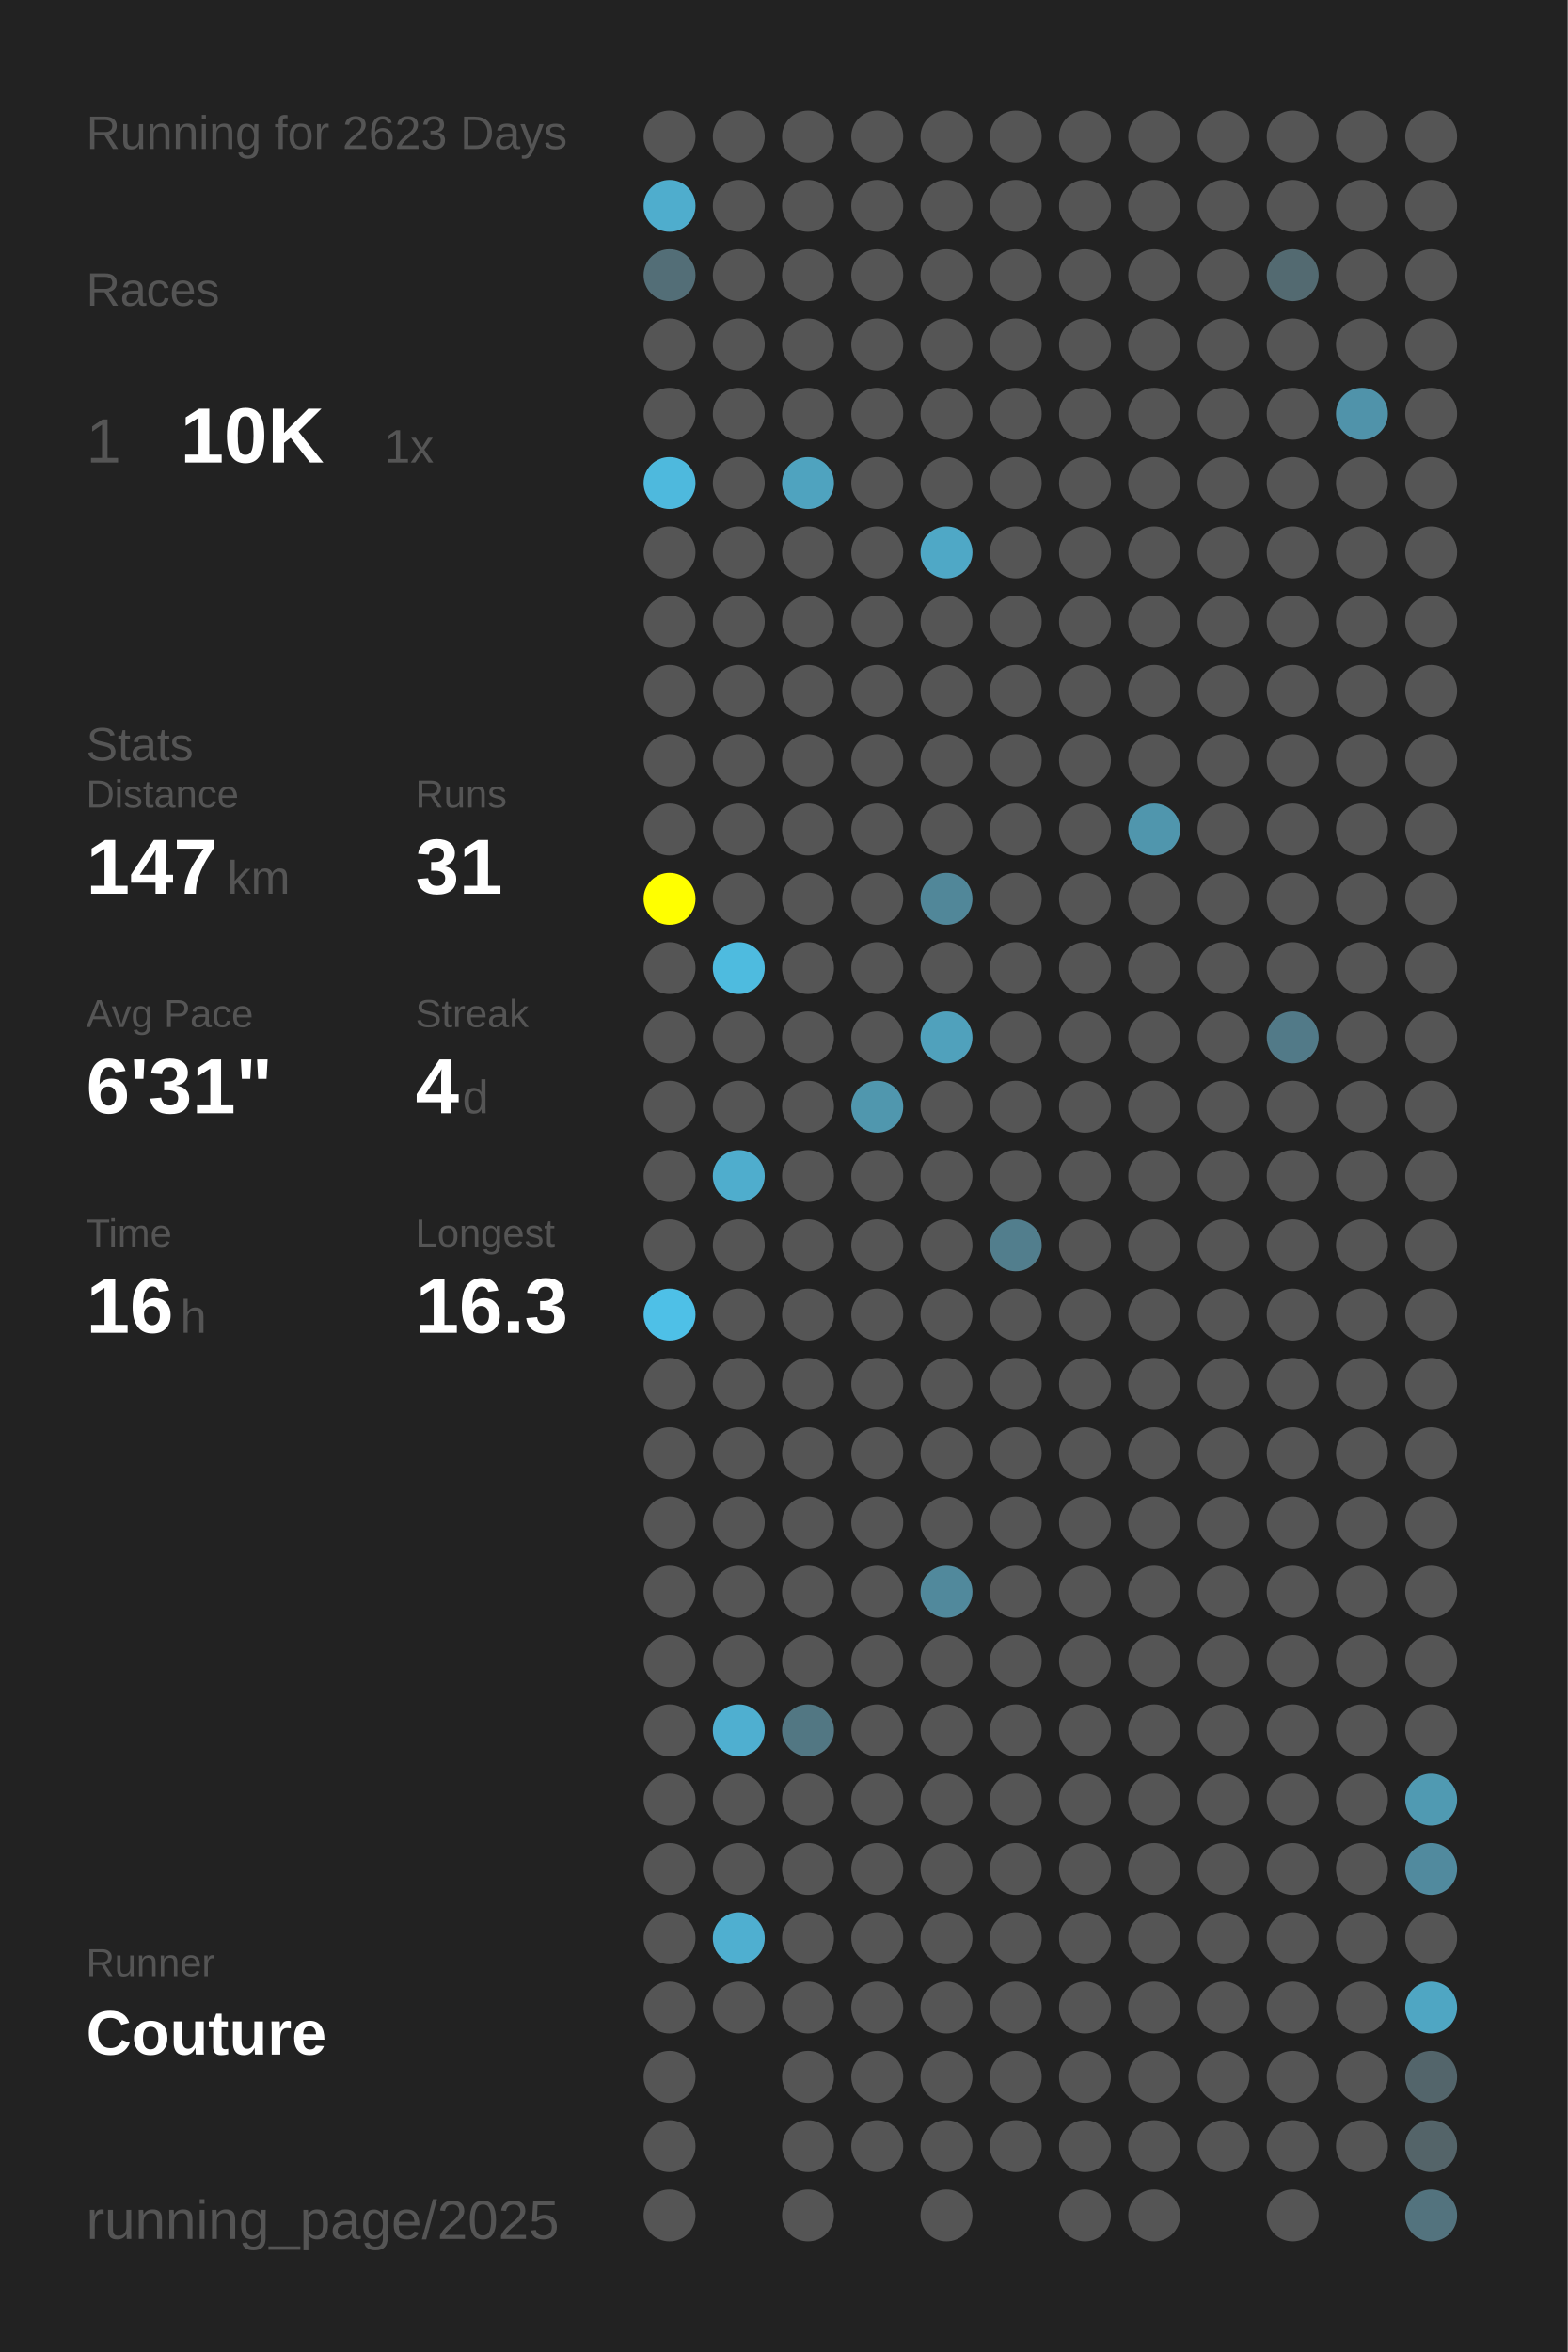
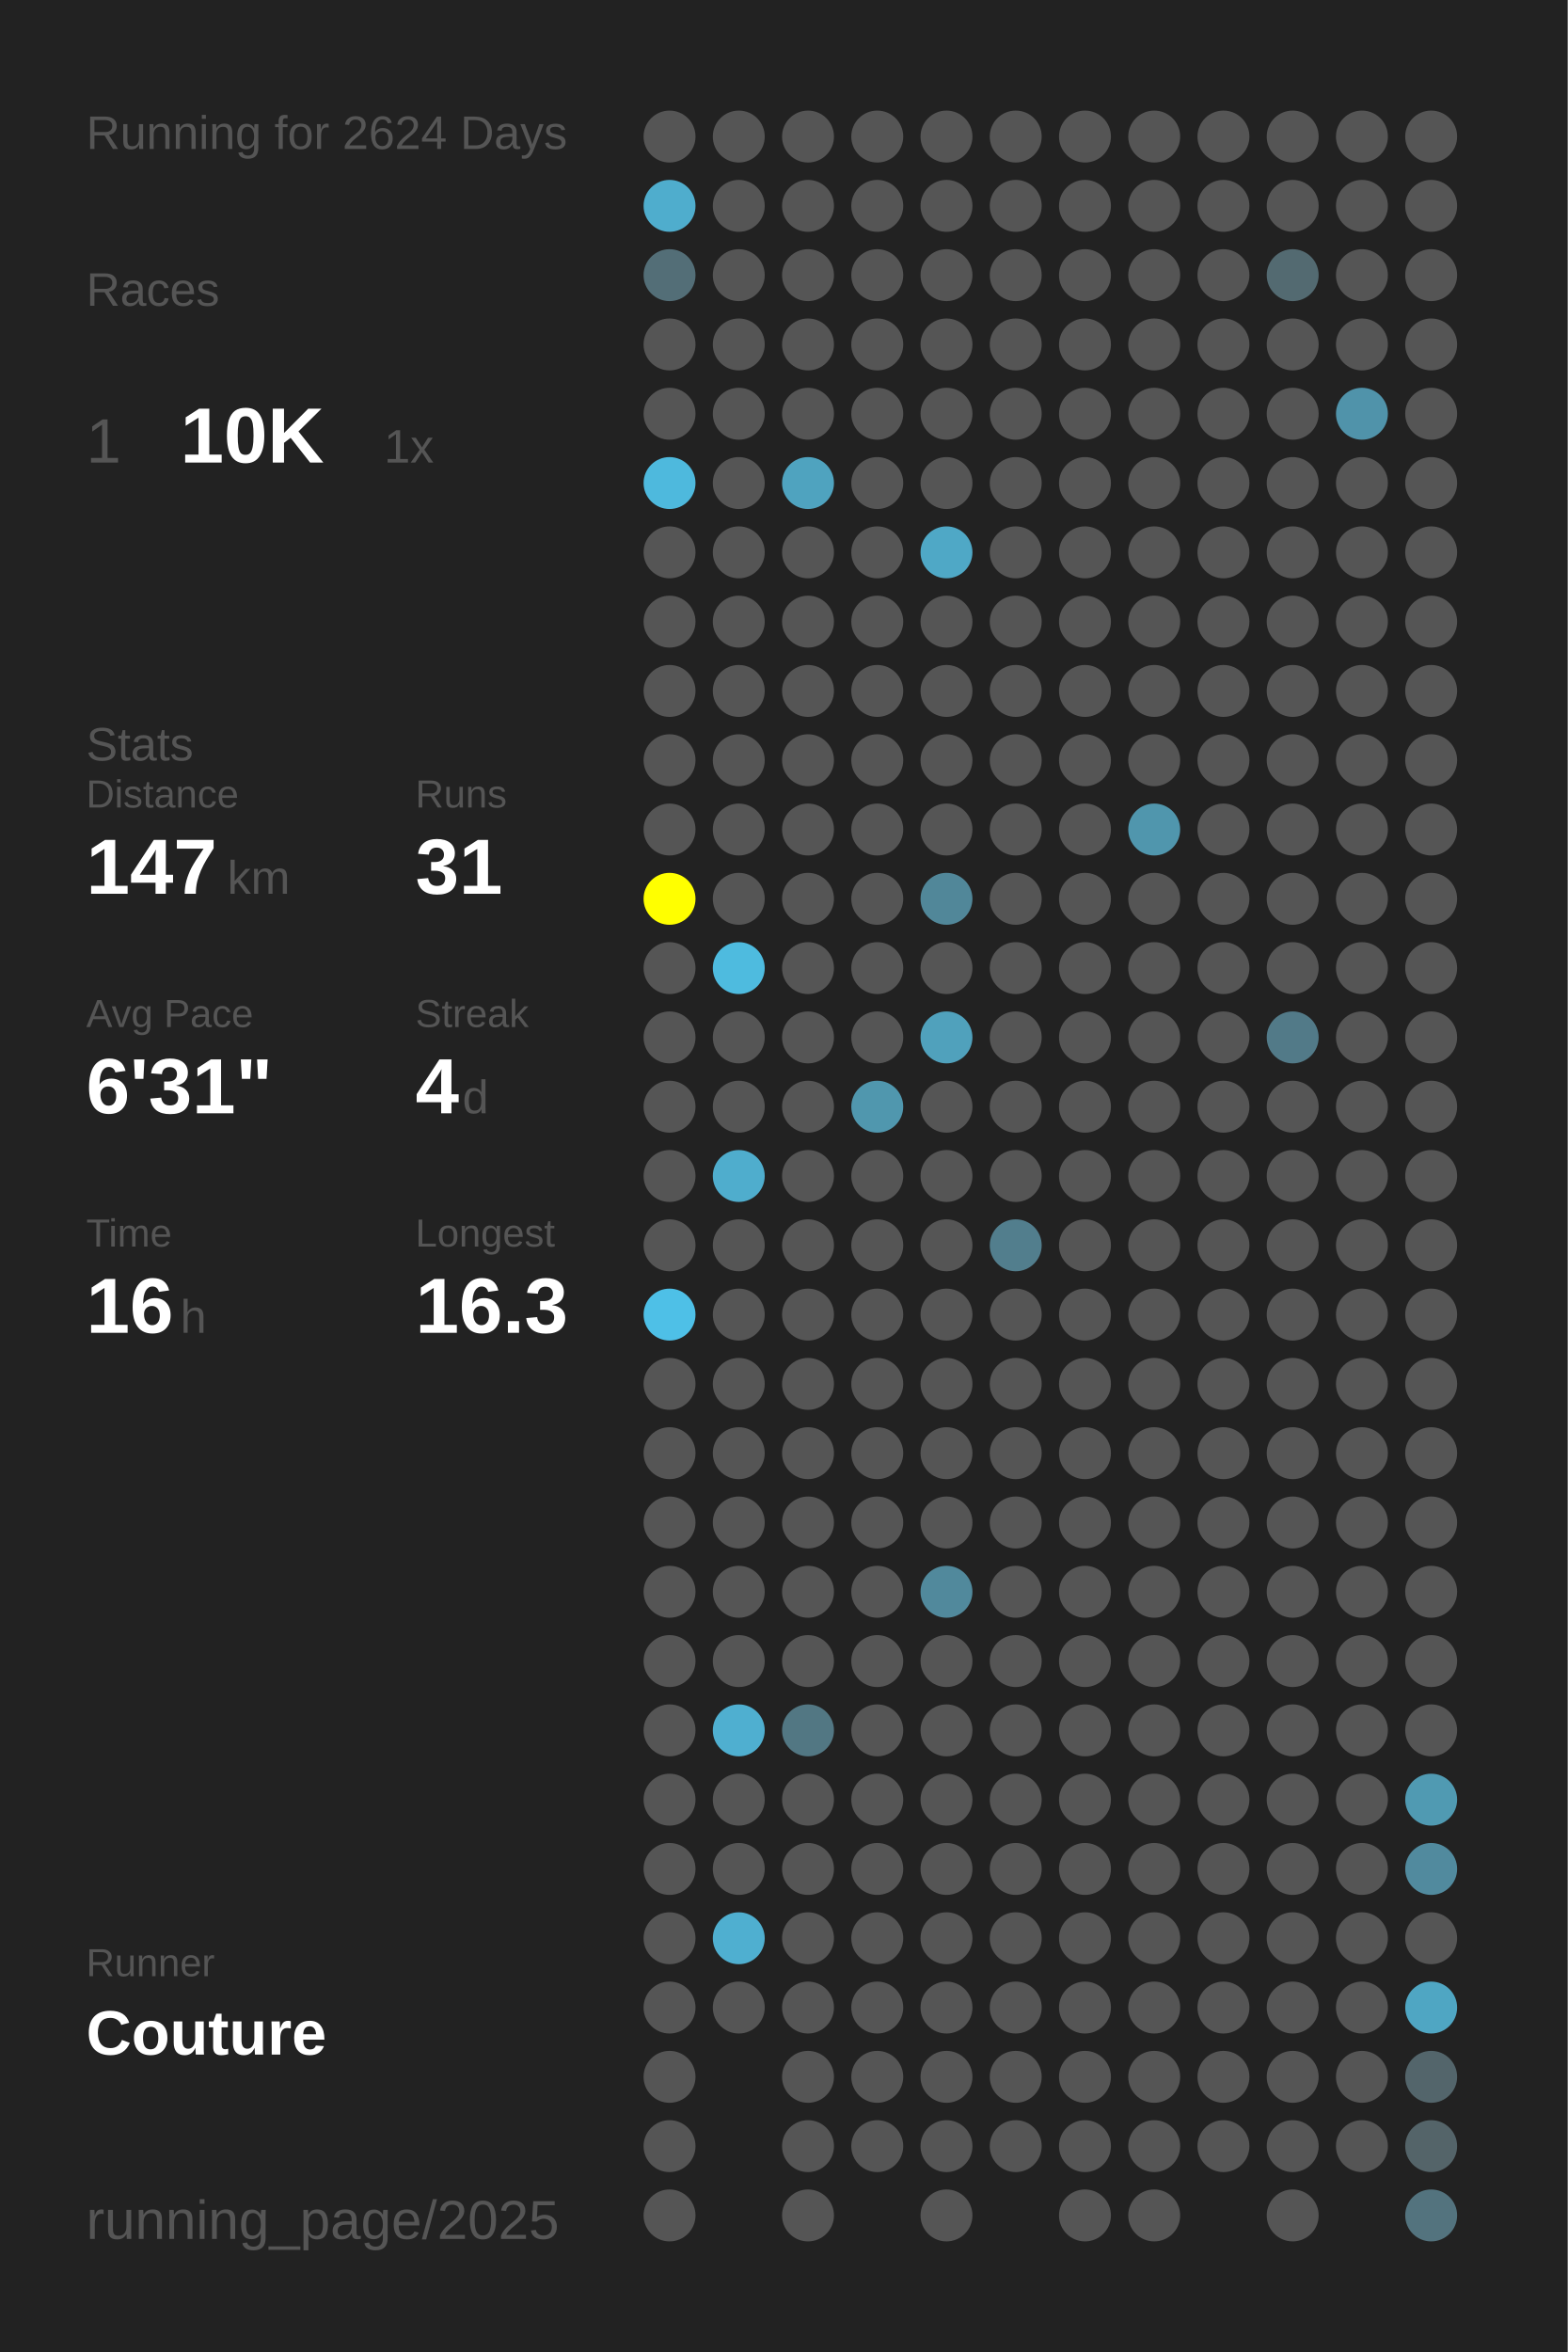
<svg xmlns="http://www.w3.org/2000/svg" baseProfile="full" height="300mm" version="1.1" viewBox="0,0,200,300" width="200mm">
  <defs />
  <rect fill="#222222" height="300" width="200" x="0" y="0" />
-   <text fill="#555555" style="font-size:6px; font-family:Arial;" x="11" y="19">Running for 2623 Days</text>
+   <text fill="#555555" style="font-size:6px; font-family:Arial;" x="11" y="19">Running for 2624 Days</text>
  <text fill="#555555" style="font-size:6px; font-family:Arial;" x="11" y="39">Races</text>
  <text fill="#555555" style="font-size:8px; font-family:Arial;" x="11" y="59">1</text>
  <text fill="#FFFFFF" style="font-size:10px; font-family:Arial; font-weight:bold;" x="23" y="59">10K</text>
  <text fill="#555555" style="font-size:6px; font-family:Arial;" x="49" y="59">1x</text>
  <text fill="#555555" style="font-size:6px; font-family:Arial;" x="11" y="97">Stats</text>
  <text fill="#555555" style="font-size:5px; font-family:Arial;" x="11" y="103">Distance</text>
  <text fill="#FFFFFF" style="font-size:10px; font-family:Arial; font-weight:bold;" x="11" y="114">147</text>
  <text fill="#555555" style="font-size:6px; font-family:Arial;" x="29" y="114">km</text>
  <text fill="#555555" style="font-size:5px; font-family:Arial;" x="53" y="103">Runs</text>
  <text fill="#FFFFFF" style="font-size:10px; font-family:Arial; font-weight:bold;" x="53" y="114">31</text>
  <text fill="#555555" style="font-size:5px; font-family:Arial;" x="11" y="131">Avg Pace</text>
  <text fill="#FFFFFF" style="font-size:10px; font-family:Arial; font-weight:bold;" x="11" y="142">6'31"</text>
  <text fill="#555555" style="font-size:5px; font-family:Arial;" x="53" y="131">Streak</text>
  <text fill="#FFFFFF" style="font-size:10px; font-family:Arial; font-weight:bold;" x="53" y="142">4</text>
  <text fill="#555555" style="font-size:6px; font-family:Arial;" x="59" y="142">d</text>
  <text fill="#555555" style="font-size:5px; font-family:Arial;" x="11" y="159">Time</text>
  <text fill="#FFFFFF" style="font-size:10px; font-family:Arial; font-weight:bold;" x="11" y="170">16</text>
  <text fill="#555555" style="font-size:6px; font-family:Arial;" x="23" y="170">h</text>
  <text fill="#555555" style="font-size:5px; font-family:Arial;" x="53" y="159">Longest</text>
  <text fill="#FFFFFF" style="font-size:10px; font-family:Arial; font-weight:bold;" x="53" y="170">16.3</text>
  <text fill="#555555" style="font-size:5px; font-family:Arial;" x="11" y="252.065">Runner</text>
  <text fill="#FFFFFF" style="font-size:8px; font-family:Arial; font-weight:bold;" x="11" y="262.065">Couture</text>
  <text fill="#555555" style="font-size:7px; font-family:Arial;" x="11" y="285.581">running_page/2025</text>
  <circle cx="85.417" cy="17.419" fill="#555555" r="3.312" />
  <circle cx="85.417" cy="26.258" fill="#4fadcd" r="3.312" />
  <circle cx="85.417" cy="35.097" fill="#536e77" r="3.312" />
  <circle cx="85.417" cy="43.935" fill="#555555" r="3.312" />
  <circle cx="85.417" cy="52.774" fill="#555555" r="3.312" />
  <circle cx="85.417" cy="61.613" fill="#4eb9dd" r="3.312" />
  <circle cx="85.417" cy="70.452" fill="#555555" r="3.312" />
  <circle cx="85.417" cy="79.29" fill="#555555" r="3.312" />
  <circle cx="85.417" cy="88.129" fill="#555555" r="3.312" />
  <circle cx="85.417" cy="96.968" fill="#555555" r="3.312" />
  <circle cx="85.417" cy="105.806" fill="#555555" r="3.312" />
  <circle cx="85.417" cy="114.645" fill="#FFFF00" r="3.312" />
  <circle cx="85.417" cy="123.484" fill="#555555" r="3.312" />
  <circle cx="85.417" cy="132.323" fill="#555555" r="3.312" />
  <circle cx="85.417" cy="141.161" fill="#555555" r="3.312" />
  <circle cx="85.417" cy="150" fill="#555555" r="3.312" />
  <circle cx="85.417" cy="158.839" fill="#555555" r="3.312" />
  <circle cx="85.417" cy="167.677" fill="#4ec0e7" r="3.312" />
  <circle cx="85.417" cy="176.516" fill="#555555" r="3.312" />
  <circle cx="85.417" cy="185.355" fill="#555555" r="3.312" />
  <circle cx="85.417" cy="194.194" fill="#555555" r="3.312" />
  <circle cx="85.417" cy="203.032" fill="#555555" r="3.312" />
  <circle cx="85.417" cy="211.871" fill="#555555" r="3.312" />
  <circle cx="85.417" cy="220.71" fill="#555555" r="3.312" />
  <circle cx="85.417" cy="229.548" fill="#555555" r="3.312" />
  <circle cx="85.417" cy="238.387" fill="#555555" r="3.312" />
  <circle cx="85.417" cy="247.226" fill="#555555" r="3.312" />
  <circle cx="85.417" cy="256.065" fill="#555555" r="3.312" />
  <circle cx="85.417" cy="264.903" fill="#555555" r="3.312" />
  <circle cx="85.417" cy="273.742" fill="#555555" r="3.312" />
  <circle cx="85.417" cy="282.581" fill="#555555" r="3.312" />
  <circle cx="94.25" cy="17.419" fill="#555555" r="3.312" />
  <circle cx="94.25" cy="26.258" fill="#555555" r="3.312" />
  <circle cx="94.25" cy="35.097" fill="#555555" r="3.312" />
  <circle cx="94.25" cy="43.935" fill="#555555" r="3.312" />
  <circle cx="94.25" cy="52.774" fill="#555555" r="3.312" />
  <circle cx="94.25" cy="61.613" fill="#555555" r="3.312" />
  <circle cx="94.25" cy="70.452" fill="#555555" r="3.312" />
  <circle cx="94.25" cy="79.29" fill="#555555" r="3.312" />
  <circle cx="94.25" cy="88.129" fill="#555555" r="3.312" />
  <circle cx="94.25" cy="96.968" fill="#555555" r="3.312" />
  <circle cx="94.25" cy="105.806" fill="#555555" r="3.312" />
  <circle cx="94.25" cy="114.645" fill="#555555" r="3.312" />
  <circle cx="94.25" cy="123.484" fill="#4ebbdf" r="3.312" />
  <circle cx="94.25" cy="132.323" fill="#555555" r="3.312" />
  <circle cx="94.25" cy="141.161" fill="#555555" r="3.312" />
  <circle cx="94.25" cy="150" fill="#4fadcd" r="3.312" />
  <circle cx="94.25" cy="158.839" fill="#555555" r="3.312" />
  <circle cx="94.25" cy="167.677" fill="#555555" r="3.312" />
  <circle cx="94.25" cy="176.516" fill="#555555" r="3.312" />
  <circle cx="94.25" cy="185.355" fill="#555555" r="3.312" />
  <circle cx="94.25" cy="194.194" fill="#555555" r="3.312" />
  <circle cx="94.25" cy="203.032" fill="#555555" r="3.312" />
  <circle cx="94.25" cy="211.871" fill="#555555" r="3.312" />
  <circle cx="94.25" cy="220.71" fill="#4fafd0" r="3.312" />
  <circle cx="94.25" cy="229.548" fill="#555555" r="3.312" />
  <circle cx="94.25" cy="238.387" fill="#555555" r="3.312" />
  <circle cx="94.25" cy="247.226" fill="#4fafd0" r="3.312" />
  <circle cx="94.25" cy="256.065" fill="#555555" r="3.312" />
  <circle cx="103.083" cy="17.419" fill="#555555" r="3.312" />
  <circle cx="103.083" cy="26.258" fill="#555555" r="3.312" />
  <circle cx="103.083" cy="35.097" fill="#555555" r="3.312" />
  <circle cx="103.083" cy="43.935" fill="#555555" r="3.312" />
  <circle cx="103.083" cy="52.774" fill="#555555" r="3.312" />
  <circle cx="103.083" cy="61.613" fill="#4fa3bf" r="3.312" />
  <circle cx="103.083" cy="70.452" fill="#555555" r="3.312" />
  <circle cx="103.083" cy="79.29" fill="#555555" r="3.312" />
  <circle cx="103.083" cy="88.129" fill="#555555" r="3.312" />
  <circle cx="103.083" cy="96.968" fill="#555555" r="3.312" />
  <circle cx="103.083" cy="105.806" fill="#555555" r="3.312" />
  <circle cx="103.083" cy="114.645" fill="#555555" r="3.312" />
  <circle cx="103.083" cy="123.484" fill="#555555" r="3.312" />
  <circle cx="103.083" cy="132.323" fill="#555555" r="3.312" />
  <circle cx="103.083" cy="141.161" fill="#555555" r="3.312" />
  <circle cx="103.083" cy="150" fill="#555555" r="3.312" />
  <circle cx="103.083" cy="158.839" fill="#555555" r="3.312" />
  <circle cx="103.083" cy="167.677" fill="#555555" r="3.312" />
  <circle cx="103.083" cy="176.516" fill="#555555" r="3.312" />
  <circle cx="103.083" cy="185.355" fill="#555555" r="3.312" />
  <circle cx="103.083" cy="194.194" fill="#555555" r="3.312" />
  <circle cx="103.083" cy="203.032" fill="#555555" r="3.312" />
  <circle cx="103.083" cy="211.871" fill="#555555" r="3.312" />
  <circle cx="103.083" cy="220.71" fill="#527783" r="3.312" />
  <circle cx="103.083" cy="229.548" fill="#555555" r="3.312" />
  <circle cx="103.083" cy="238.387" fill="#555555" r="3.312" />
  <circle cx="103.083" cy="247.226" fill="#555555" r="3.312" />
  <circle cx="103.083" cy="256.065" fill="#555555" r="3.312" />
  <circle cx="103.083" cy="264.903" fill="#555555" r="3.312" />
  <circle cx="103.083" cy="273.742" fill="#555555" r="3.312" />
  <circle cx="103.083" cy="282.581" fill="#555555" r="3.312" />
  <circle cx="111.917" cy="17.419" fill="#555555" r="3.312" />
  <circle cx="111.917" cy="26.258" fill="#555555" r="3.312" />
  <circle cx="111.917" cy="35.097" fill="#555555" r="3.312" />
  <circle cx="111.917" cy="43.935" fill="#555555" r="3.312" />
  <circle cx="111.917" cy="52.774" fill="#555555" r="3.312" />
  <circle cx="111.917" cy="61.613" fill="#555555" r="3.312" />
  <circle cx="111.917" cy="70.452" fill="#555555" r="3.312" />
  <circle cx="111.917" cy="79.29" fill="#555555" r="3.312" />
  <circle cx="111.917" cy="88.129" fill="#555555" r="3.312" />
  <circle cx="111.917" cy="96.968" fill="#555555" r="3.312" />
  <circle cx="111.917" cy="105.806" fill="#555555" r="3.312" />
  <circle cx="111.917" cy="114.645" fill="#555555" r="3.312" />
  <circle cx="111.917" cy="123.484" fill="#555555" r="3.312" />
  <circle cx="111.917" cy="132.323" fill="#555555" r="3.312" />
  <circle cx="111.917" cy="141.161" fill="#5097ae" r="3.312" />
  <circle cx="111.917" cy="150" fill="#555555" r="3.312" />
  <circle cx="111.917" cy="158.839" fill="#555555" r="3.312" />
  <circle cx="111.917" cy="167.677" fill="#555555" r="3.312" />
  <circle cx="111.917" cy="176.516" fill="#555555" r="3.312" />
  <circle cx="111.917" cy="185.355" fill="#555555" r="3.312" />
  <circle cx="111.917" cy="194.194" fill="#555555" r="3.312" />
  <circle cx="111.917" cy="203.032" fill="#555555" r="3.312" />
  <circle cx="111.917" cy="211.871" fill="#555555" r="3.312" />
  <circle cx="111.917" cy="220.71" fill="#555555" r="3.312" />
  <circle cx="111.917" cy="229.548" fill="#555555" r="3.312" />
  <circle cx="111.917" cy="238.387" fill="#555555" r="3.312" />
  <circle cx="111.917" cy="247.226" fill="#555555" r="3.312" />
  <circle cx="111.917" cy="256.065" fill="#555555" r="3.312" />
  <circle cx="111.917" cy="264.903" fill="#555555" r="3.312" />
  <circle cx="111.917" cy="273.742" fill="#555555" r="3.312" />
  <circle cx="120.75" cy="17.419" fill="#555555" r="3.312" />
  <circle cx="120.75" cy="26.258" fill="#555555" r="3.312" />
  <circle cx="120.75" cy="35.097" fill="#555555" r="3.312" />
  <circle cx="120.75" cy="43.935" fill="#555555" r="3.312" />
  <circle cx="120.75" cy="52.774" fill="#555555" r="3.312" />
  <circle cx="120.75" cy="61.613" fill="#555555" r="3.312" />
  <circle cx="120.75" cy="70.452" fill="#4fa8c6" r="3.312" />
  <circle cx="120.75" cy="79.29" fill="#555555" r="3.312" />
  <circle cx="120.75" cy="88.129" fill="#555555" r="3.312" />
  <circle cx="120.75" cy="96.968" fill="#555555" r="3.312" />
  <circle cx="120.75" cy="105.806" fill="#555555" r="3.312" />
  <circle cx="120.75" cy="114.645" fill="#518799" r="3.312" />
  <circle cx="120.75" cy="123.484" fill="#555555" r="3.312" />
  <circle cx="120.75" cy="132.323" fill="#50a1bc" r="3.312" />
  <circle cx="120.75" cy="141.161" fill="#555555" r="3.312" />
  <circle cx="120.75" cy="150" fill="#555555" r="3.312" />
  <circle cx="120.75" cy="158.839" fill="#555555" r="3.312" />
  <circle cx="120.75" cy="167.677" fill="#555555" r="3.312" />
  <circle cx="120.75" cy="176.516" fill="#555555" r="3.312" />
  <circle cx="120.75" cy="185.355" fill="#555555" r="3.312" />
  <circle cx="120.75" cy="194.194" fill="#555555" r="3.312" />
  <circle cx="120.75" cy="203.032" fill="#51899c" r="3.312" />
  <circle cx="120.75" cy="211.871" fill="#555555" r="3.312" />
  <circle cx="120.75" cy="220.71" fill="#555555" r="3.312" />
  <circle cx="120.75" cy="229.548" fill="#555555" r="3.312" />
  <circle cx="120.75" cy="238.387" fill="#555555" r="3.312" />
  <circle cx="120.75" cy="247.226" fill="#555555" r="3.312" />
  <circle cx="120.75" cy="256.065" fill="#555555" r="3.312" />
  <circle cx="120.75" cy="264.903" fill="#555555" r="3.312" />
  <circle cx="120.75" cy="273.742" fill="#555555" r="3.312" />
  <circle cx="120.75" cy="282.581" fill="#555555" r="3.312" />
  <circle cx="129.583" cy="17.419" fill="#555555" r="3.312" />
  <circle cx="129.583" cy="26.258" fill="#555555" r="3.312" />
  <circle cx="129.583" cy="35.097" fill="#555555" r="3.312" />
  <circle cx="129.583" cy="43.935" fill="#555555" r="3.312" />
  <circle cx="129.583" cy="52.774" fill="#555555" r="3.312" />
  <circle cx="129.583" cy="61.613" fill="#555555" r="3.312" />
  <circle cx="129.583" cy="70.452" fill="#555555" r="3.312" />
  <circle cx="129.583" cy="79.29" fill="#555555" r="3.312" />
  <circle cx="129.583" cy="88.129" fill="#555555" r="3.312" />
  <circle cx="129.583" cy="96.968" fill="#555555" r="3.312" />
  <circle cx="129.583" cy="105.806" fill="#555555" r="3.312" />
  <circle cx="129.583" cy="114.645" fill="#555555" r="3.312" />
  <circle cx="129.583" cy="123.484" fill="#555555" r="3.312" />
  <circle cx="129.583" cy="132.323" fill="#555555" r="3.312" />
  <circle cx="129.583" cy="141.161" fill="#555555" r="3.312" />
  <circle cx="129.583" cy="150" fill="#555555" r="3.312" />
  <circle cx="129.583" cy="158.839" fill="#527e8d" r="3.312" />
  <circle cx="129.583" cy="167.677" fill="#555555" r="3.312" />
  <circle cx="129.583" cy="176.516" fill="#555555" r="3.312" />
  <circle cx="129.583" cy="185.355" fill="#555555" r="3.312" />
  <circle cx="129.583" cy="194.194" fill="#555555" r="3.312" />
  <circle cx="129.583" cy="203.032" fill="#555555" r="3.312" />
  <circle cx="129.583" cy="211.871" fill="#555555" r="3.312" />
  <circle cx="129.583" cy="220.71" fill="#555555" r="3.312" />
  <circle cx="129.583" cy="229.548" fill="#555555" r="3.312" />
  <circle cx="129.583" cy="238.387" fill="#555555" r="3.312" />
  <circle cx="129.583" cy="247.226" fill="#555555" r="3.312" />
  <circle cx="129.583" cy="256.065" fill="#555555" r="3.312" />
  <circle cx="129.583" cy="264.903" fill="#555555" r="3.312" />
  <circle cx="129.583" cy="273.742" fill="#555555" r="3.312" />
  <circle cx="138.417" cy="17.419" fill="#555555" r="3.312" />
  <circle cx="138.417" cy="26.258" fill="#555555" r="3.312" />
  <circle cx="138.417" cy="35.097" fill="#555555" r="3.312" />
  <circle cx="138.417" cy="43.935" fill="#555555" r="3.312" />
  <circle cx="138.417" cy="52.774" fill="#555555" r="3.312" />
  <circle cx="138.417" cy="61.613" fill="#555555" r="3.312" />
  <circle cx="138.417" cy="70.452" fill="#555555" r="3.312" />
  <circle cx="138.417" cy="79.29" fill="#555555" r="3.312" />
  <circle cx="138.417" cy="88.129" fill="#555555" r="3.312" />
  <circle cx="138.417" cy="96.968" fill="#555555" r="3.312" />
  <circle cx="138.417" cy="105.806" fill="#555555" r="3.312" />
  <circle cx="138.417" cy="114.645" fill="#555555" r="3.312" />
  <circle cx="138.417" cy="123.484" fill="#555555" r="3.312" />
  <circle cx="138.417" cy="132.323" fill="#555555" r="3.312" />
  <circle cx="138.417" cy="141.161" fill="#555555" r="3.312" />
  <circle cx="138.417" cy="150" fill="#555555" r="3.312" />
  <circle cx="138.417" cy="158.839" fill="#555555" r="3.312" />
  <circle cx="138.417" cy="167.677" fill="#555555" r="3.312" />
  <circle cx="138.417" cy="176.516" fill="#555555" r="3.312" />
  <circle cx="138.417" cy="185.355" fill="#555555" r="3.312" />
  <circle cx="138.417" cy="194.194" fill="#555555" r="3.312" />
  <circle cx="138.417" cy="203.032" fill="#555555" r="3.312" />
  <circle cx="138.417" cy="211.871" fill="#555555" r="3.312" />
  <circle cx="138.417" cy="220.71" fill="#555555" r="3.312" />
  <circle cx="138.417" cy="229.548" fill="#555555" r="3.312" />
  <circle cx="138.417" cy="238.387" fill="#555555" r="3.312" />
  <circle cx="138.417" cy="247.226" fill="#555555" r="3.312" />
  <circle cx="138.417" cy="256.065" fill="#555555" r="3.312" />
  <circle cx="138.417" cy="264.903" fill="#555555" r="3.312" />
  <circle cx="138.417" cy="273.742" fill="#555555" r="3.312" />
  <circle cx="138.417" cy="282.581" fill="#555555" r="3.312" />
  <circle cx="147.25" cy="17.419" fill="#555555" r="3.312" />
  <circle cx="147.25" cy="26.258" fill="#555555" r="3.312" />
  <circle cx="147.25" cy="35.097" fill="#555555" r="3.312" />
  <circle cx="147.25" cy="43.935" fill="#555555" r="3.312" />
  <circle cx="147.25" cy="52.774" fill="#555555" r="3.312" />
  <circle cx="147.25" cy="61.613" fill="#555555" r="3.312" />
  <circle cx="147.25" cy="70.452" fill="#555555" r="3.312" />
  <circle cx="147.25" cy="79.29" fill="#555555" r="3.312" />
  <circle cx="147.25" cy="88.129" fill="#555555" r="3.312" />
  <circle cx="147.25" cy="96.968" fill="#555555" r="3.312" />
  <circle cx="147.25" cy="105.806" fill="#5096ad" r="3.312" />
  <circle cx="147.25" cy="114.645" fill="#555555" r="3.312" />
  <circle cx="147.25" cy="123.484" fill="#555555" r="3.312" />
  <circle cx="147.25" cy="132.323" fill="#555555" r="3.312" />
  <circle cx="147.25" cy="141.161" fill="#555555" r="3.312" />
  <circle cx="147.25" cy="150" fill="#555555" r="3.312" />
  <circle cx="147.25" cy="158.839" fill="#555555" r="3.312" />
  <circle cx="147.25" cy="167.677" fill="#555555" r="3.312" />
  <circle cx="147.25" cy="176.516" fill="#555555" r="3.312" />
  <circle cx="147.25" cy="185.355" fill="#555555" r="3.312" />
  <circle cx="147.25" cy="194.194" fill="#555555" r="3.312" />
  <circle cx="147.25" cy="203.032" fill="#555555" r="3.312" />
  <circle cx="147.25" cy="211.871" fill="#555555" r="3.312" />
  <circle cx="147.25" cy="220.71" fill="#555555" r="3.312" />
  <circle cx="147.25" cy="229.548" fill="#555555" r="3.312" />
  <circle cx="147.25" cy="238.387" fill="#555555" r="3.312" />
  <circle cx="147.25" cy="247.226" fill="#555555" r="3.312" />
  <circle cx="147.25" cy="256.065" fill="#555555" r="3.312" />
  <circle cx="147.25" cy="264.903" fill="#555555" r="3.312" />
  <circle cx="147.25" cy="273.742" fill="#555555" r="3.312" />
  <circle cx="147.25" cy="282.581" fill="#555555" r="3.312" />
  <circle cx="156.083" cy="17.419" fill="#555555" r="3.312" />
  <circle cx="156.083" cy="26.258" fill="#555555" r="3.312" />
  <circle cx="156.083" cy="35.097" fill="#555555" r="3.312" />
  <circle cx="156.083" cy="43.935" fill="#555555" r="3.312" />
  <circle cx="156.083" cy="52.774" fill="#555555" r="3.312" />
  <circle cx="156.083" cy="61.613" fill="#555555" r="3.312" />
  <circle cx="156.083" cy="70.452" fill="#555555" r="3.312" />
  <circle cx="156.083" cy="79.29" fill="#555555" r="3.312" />
  <circle cx="156.083" cy="88.129" fill="#555555" r="3.312" />
  <circle cx="156.083" cy="96.968" fill="#555555" r="3.312" />
  <circle cx="156.083" cy="105.806" fill="#555555" r="3.312" />
  <circle cx="156.083" cy="114.645" fill="#555555" r="3.312" />
  <circle cx="156.083" cy="123.484" fill="#555555" r="3.312" />
  <circle cx="156.083" cy="132.323" fill="#555555" r="3.312" />
  <circle cx="156.083" cy="141.161" fill="#555555" r="3.312" />
  <circle cx="156.083" cy="150" fill="#555555" r="3.312" />
  <circle cx="156.083" cy="158.839" fill="#555555" r="3.312" />
  <circle cx="156.083" cy="167.677" fill="#555555" r="3.312" />
  <circle cx="156.083" cy="176.516" fill="#555555" r="3.312" />
  <circle cx="156.083" cy="185.355" fill="#555555" r="3.312" />
  <circle cx="156.083" cy="194.194" fill="#555555" r="3.312" />
  <circle cx="156.083" cy="203.032" fill="#555555" r="3.312" />
  <circle cx="156.083" cy="211.871" fill="#555555" r="3.312" />
  <circle cx="156.083" cy="220.71" fill="#555555" r="3.312" />
  <circle cx="156.083" cy="229.548" fill="#555555" r="3.312" />
  <circle cx="156.083" cy="238.387" fill="#555555" r="3.312" />
  <circle cx="156.083" cy="247.226" fill="#555555" r="3.312" />
  <circle cx="156.083" cy="256.065" fill="#555555" r="3.312" />
  <circle cx="156.083" cy="264.903" fill="#555555" r="3.312" />
  <circle cx="156.083" cy="273.742" fill="#555555" r="3.312" />
  <circle cx="164.917" cy="17.419" fill="#555555" r="3.312" />
  <circle cx="164.917" cy="26.258" fill="#555555" r="3.312" />
  <circle cx="164.917" cy="35.097" fill="#536a71" r="3.312" />
  <circle cx="164.917" cy="43.935" fill="#555555" r="3.312" />
  <circle cx="164.917" cy="52.774" fill="#555555" r="3.312" />
  <circle cx="164.917" cy="61.613" fill="#555555" r="3.312" />
  <circle cx="164.917" cy="70.452" fill="#555555" r="3.312" />
  <circle cx="164.917" cy="79.29" fill="#555555" r="3.312" />
  <circle cx="164.917" cy="88.129" fill="#555555" r="3.312" />
  <circle cx="164.917" cy="96.968" fill="#555555" r="3.312" />
  <circle cx="164.917" cy="105.806" fill="#555555" r="3.312" />
  <circle cx="164.917" cy="114.645" fill="#555555" r="3.312" />
  <circle cx="164.917" cy="123.484" fill="#555555" r="3.312" />
  <circle cx="164.917" cy="132.323" fill="#527a88" r="3.312" />
  <circle cx="164.917" cy="141.161" fill="#555555" r="3.312" />
  <circle cx="164.917" cy="150" fill="#555555" r="3.312" />
  <circle cx="164.917" cy="158.839" fill="#555555" r="3.312" />
  <circle cx="164.917" cy="167.677" fill="#555555" r="3.312" />
  <circle cx="164.917" cy="176.516" fill="#555555" r="3.312" />
  <circle cx="164.917" cy="185.355" fill="#555555" r="3.312" />
  <circle cx="164.917" cy="194.194" fill="#555555" r="3.312" />
  <circle cx="164.917" cy="203.032" fill="#555555" r="3.312" />
  <circle cx="164.917" cy="211.871" fill="#555555" r="3.312" />
  <circle cx="164.917" cy="220.71" fill="#555555" r="3.312" />
  <circle cx="164.917" cy="229.548" fill="#555555" r="3.312" />
  <circle cx="164.917" cy="238.387" fill="#555555" r="3.312" />
  <circle cx="164.917" cy="247.226" fill="#555555" r="3.312" />
  <circle cx="164.917" cy="256.065" fill="#555555" r="3.312" />
  <circle cx="164.917" cy="264.903" fill="#555555" r="3.312" />
  <circle cx="164.917" cy="273.742" fill="#555555" r="3.312" />
  <circle cx="164.917" cy="282.581" fill="#555555" r="3.312" />
  <circle cx="173.75" cy="17.419" fill="#555555" r="3.312" />
  <circle cx="173.75" cy="26.258" fill="#555555" r="3.312" />
  <circle cx="173.75" cy="35.097" fill="#555555" r="3.312" />
  <circle cx="173.75" cy="43.935" fill="#555555" r="3.312" />
  <circle cx="173.75" cy="52.774" fill="#5093aa" r="3.312" />
  <circle cx="173.75" cy="61.613" fill="#555555" r="3.312" />
  <circle cx="173.75" cy="70.452" fill="#555555" r="3.312" />
  <circle cx="173.75" cy="79.29" fill="#555555" r="3.312" />
  <circle cx="173.75" cy="88.129" fill="#555555" r="3.312" />
  <circle cx="173.75" cy="96.968" fill="#555555" r="3.312" />
  <circle cx="173.75" cy="105.806" fill="#555555" r="3.312" />
  <circle cx="173.75" cy="114.645" fill="#555555" r="3.312" />
  <circle cx="173.75" cy="123.484" fill="#555555" r="3.312" />
  <circle cx="173.75" cy="132.323" fill="#555555" r="3.312" />
  <circle cx="173.75" cy="141.161" fill="#555555" r="3.312" />
  <circle cx="173.75" cy="150" fill="#555555" r="3.312" />
  <circle cx="173.75" cy="158.839" fill="#555555" r="3.312" />
  <circle cx="173.75" cy="167.677" fill="#555555" r="3.312" />
  <circle cx="173.75" cy="176.516" fill="#555555" r="3.312" />
  <circle cx="173.75" cy="185.355" fill="#555555" r="3.312" />
  <circle cx="173.75" cy="194.194" fill="#555555" r="3.312" />
  <circle cx="173.75" cy="203.032" fill="#555555" r="3.312" />
  <circle cx="173.75" cy="211.871" fill="#555555" r="3.312" />
  <circle cx="173.75" cy="220.71" fill="#555555" r="3.312" />
  <circle cx="173.75" cy="229.548" fill="#555555" r="3.312" />
  <circle cx="173.75" cy="238.387" fill="#555555" r="3.312" />
  <circle cx="173.75" cy="247.226" fill="#555555" r="3.312" />
  <circle cx="173.75" cy="256.065" fill="#555555" r="3.312" />
  <circle cx="173.75" cy="264.903" fill="#555555" r="3.312" />
  <circle cx="173.75" cy="273.742" fill="#555555" r="3.312" />
  <circle cx="182.583" cy="17.419" fill="#555555" r="3.312" />
  <circle cx="182.583" cy="26.258" fill="#555555" r="3.312" />
  <circle cx="182.583" cy="35.097" fill="#555555" r="3.312" />
  <circle cx="182.583" cy="43.935" fill="#555555" r="3.312" />
  <circle cx="182.583" cy="52.774" fill="#555555" r="3.312" />
  <circle cx="182.583" cy="61.613" fill="#555555" r="3.312" />
  <circle cx="182.583" cy="70.452" fill="#555555" r="3.312" />
  <circle cx="182.583" cy="79.29" fill="#555555" r="3.312" />
  <circle cx="182.583" cy="88.129" fill="#555555" r="3.312" />
  <circle cx="182.583" cy="96.968" fill="#555555" r="3.312" />
  <circle cx="182.583" cy="105.806" fill="#555555" r="3.312" />
  <circle cx="182.583" cy="114.645" fill="#555555" r="3.312" />
  <circle cx="182.583" cy="123.484" fill="#555555" r="3.312" />
  <circle cx="182.583" cy="132.323" fill="#555555" r="3.312" />
  <circle cx="182.583" cy="141.161" fill="#555555" r="3.312" />
  <circle cx="182.583" cy="150" fill="#555555" r="3.312" />
  <circle cx="182.583" cy="158.839" fill="#555555" r="3.312" />
  <circle cx="182.583" cy="167.677" fill="#555555" r="3.312" />
  <circle cx="182.583" cy="176.516" fill="#555555" r="3.312" />
  <circle cx="182.583" cy="185.355" fill="#555555" r="3.312" />
  <circle cx="182.583" cy="194.194" fill="#555555" r="3.312" />
  <circle cx="182.583" cy="203.032" fill="#555555" r="3.312" />
  <circle cx="182.583" cy="211.871" fill="#555555" r="3.312" />
  <circle cx="182.583" cy="220.71" fill="#555555" r="3.312" />
  <circle cx="182.583" cy="229.548" fill="#509ab2" r="3.312" />
  <circle cx="182.583" cy="238.387" fill="#518a9e" r="3.312" />
  <circle cx="182.583" cy="247.226" fill="#555555" r="3.312" />
  <circle cx="182.583" cy="256.065" fill="#4fa6c3" r="3.312" />
  <circle cx="182.583" cy="264.903" fill="#53656b" r="3.312" />
  <circle cx="182.583" cy="273.742" fill="#546469" r="3.312" />
  <circle cx="182.583" cy="282.581" fill="#53737e" r="3.312" />
</svg>
